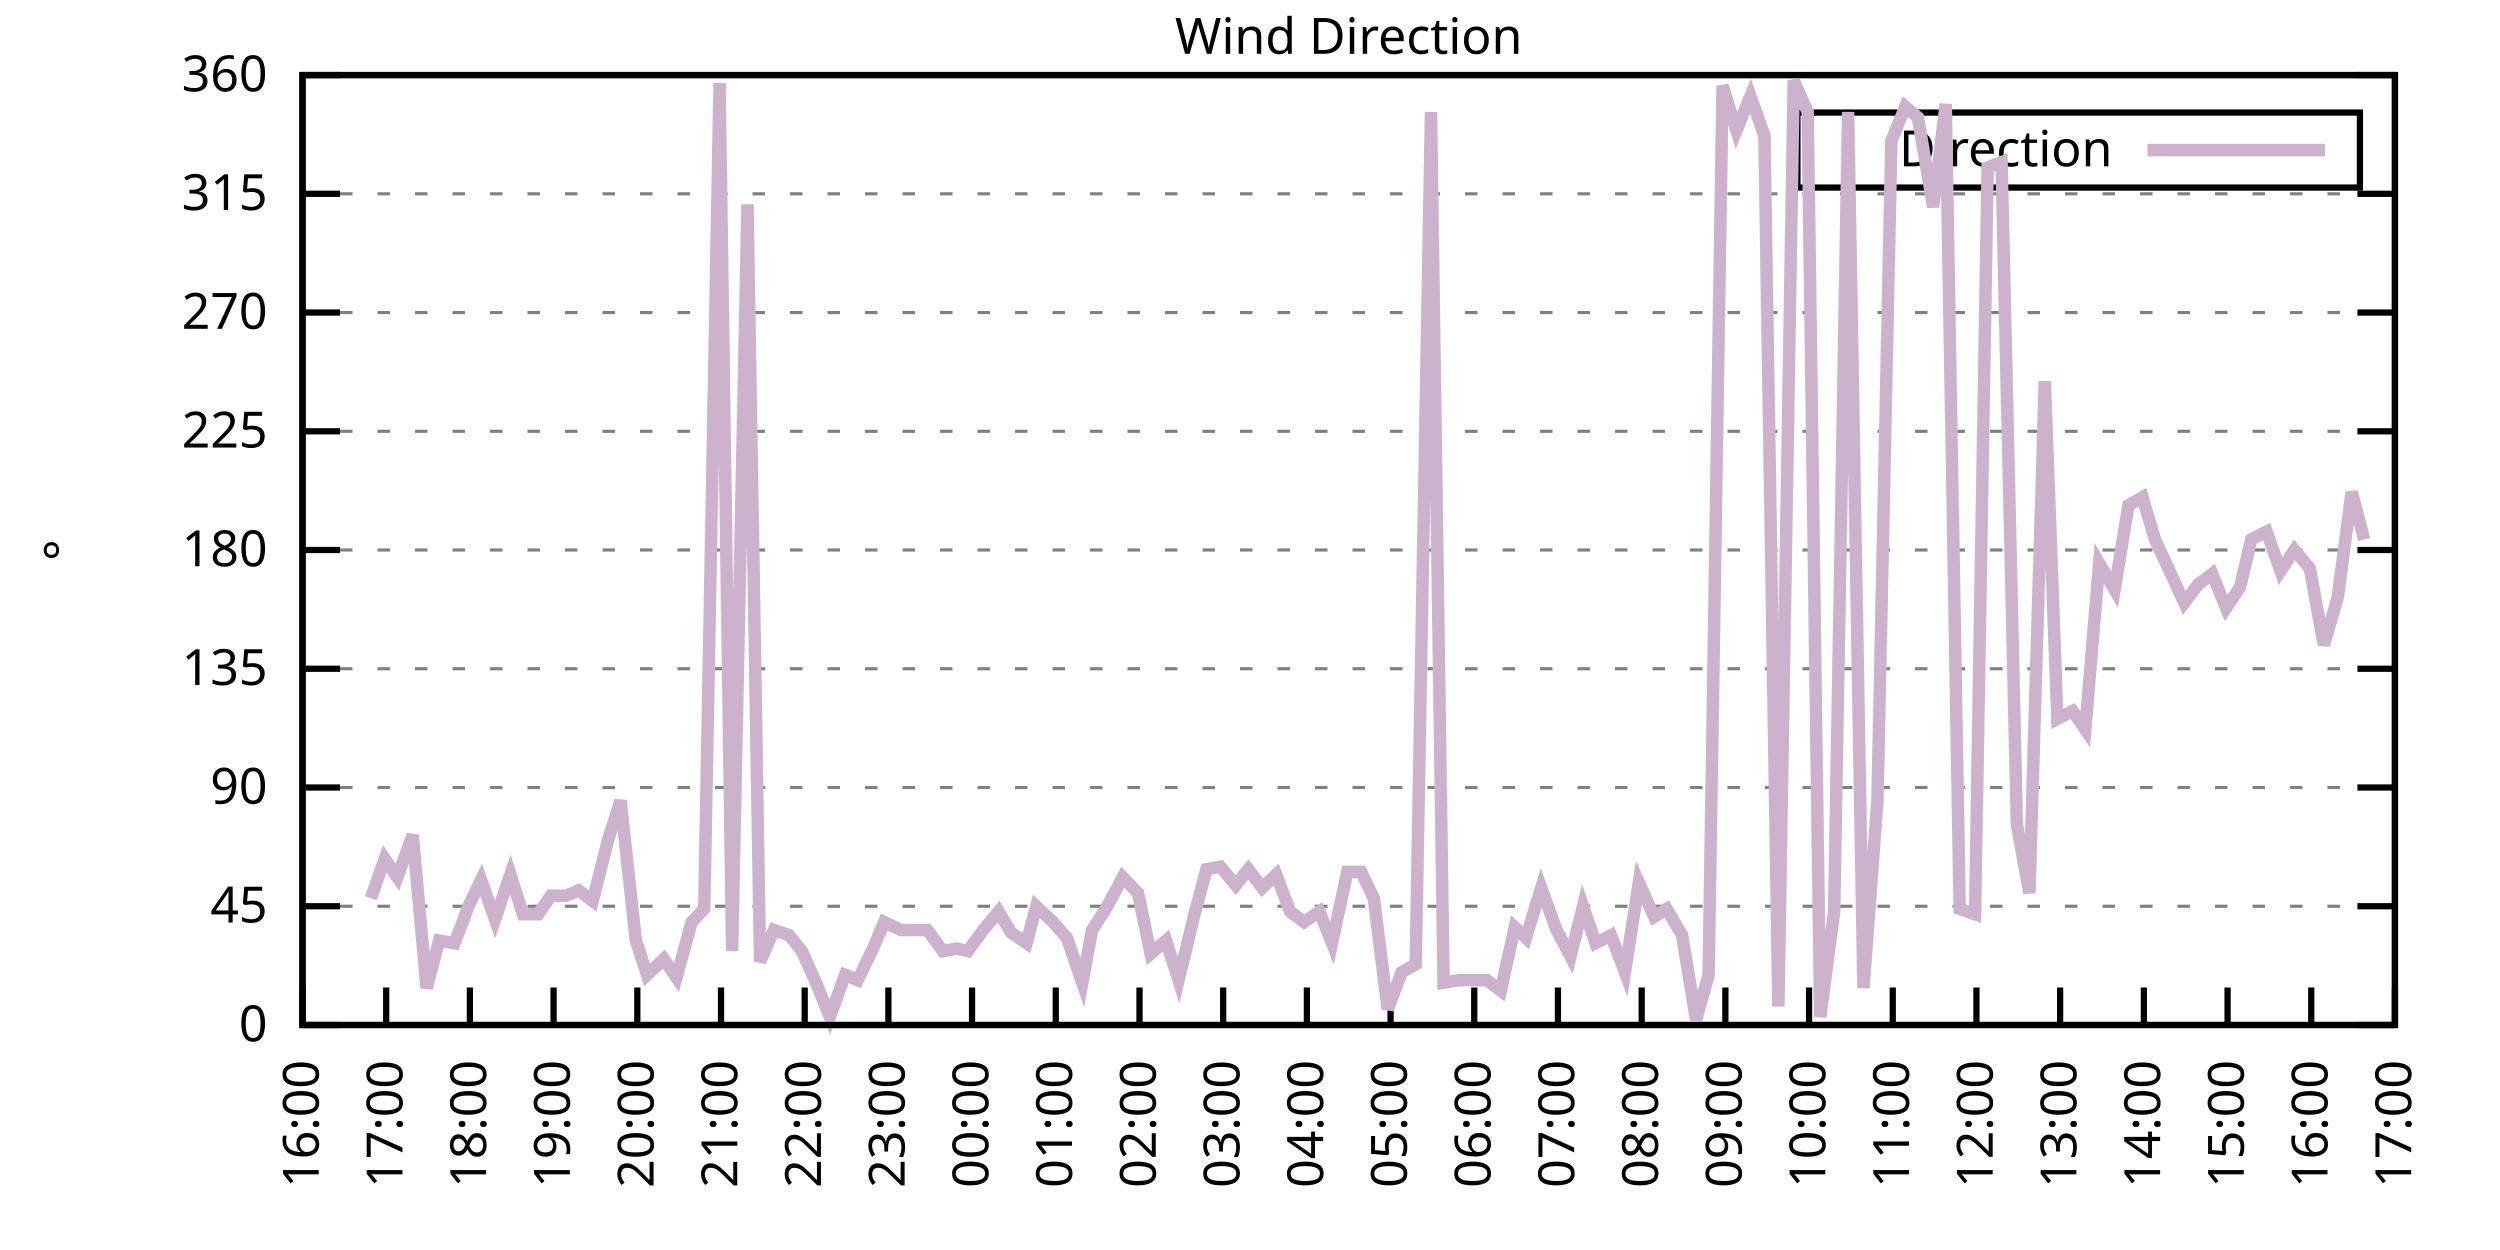
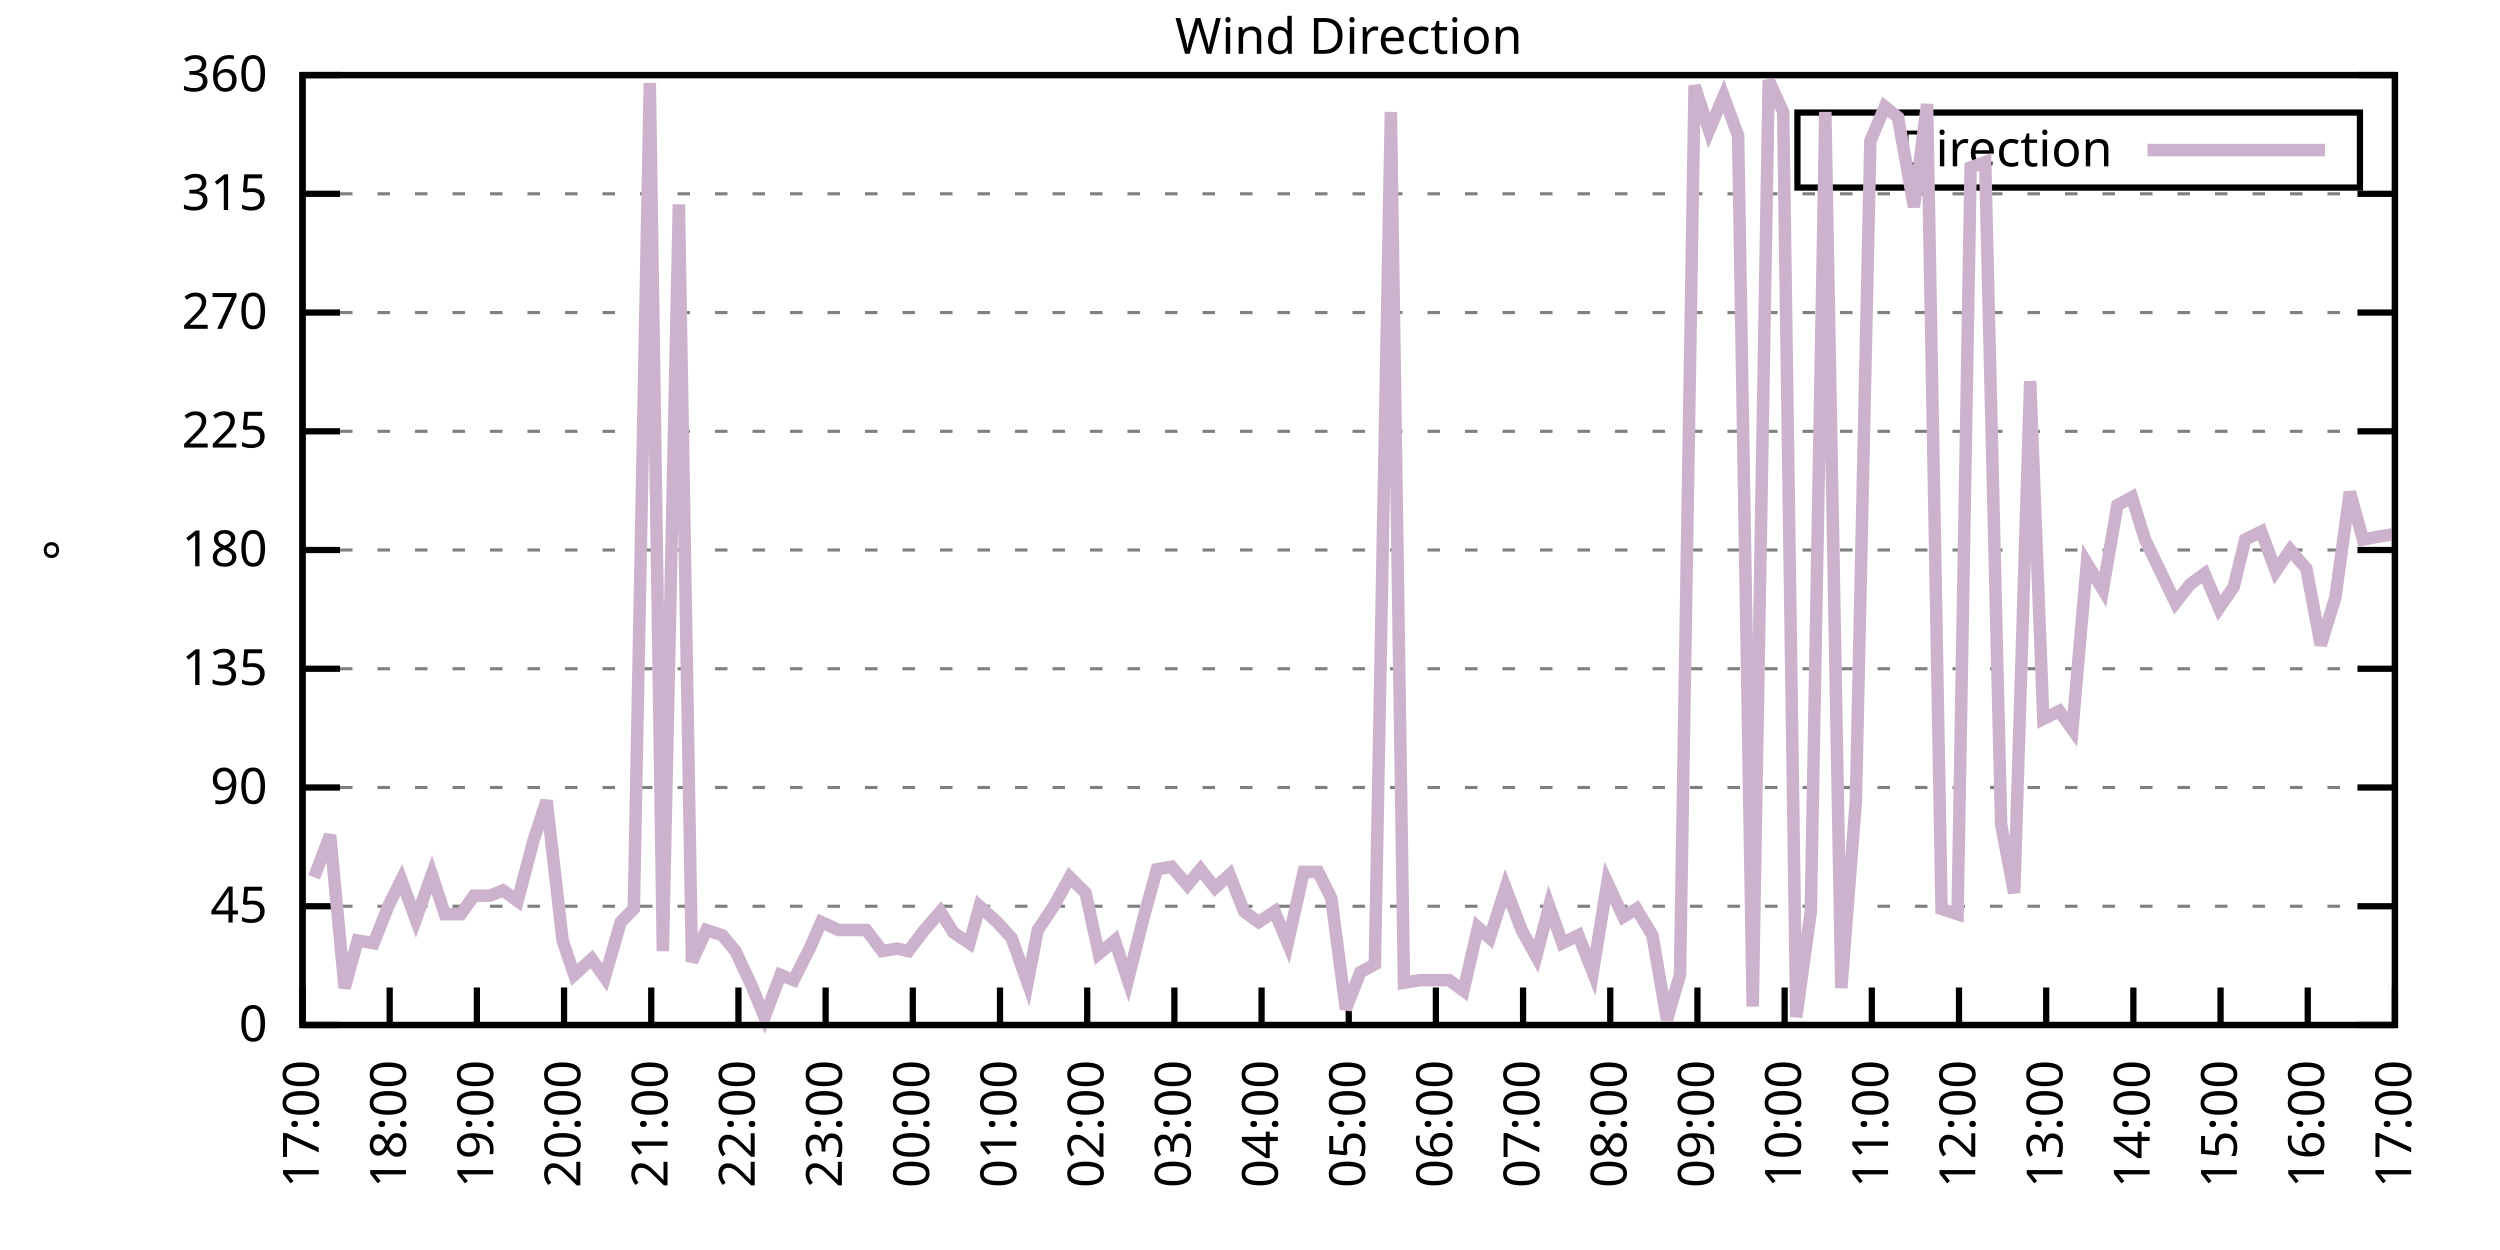
<svg xmlns="http://www.w3.org/2000/svg" xmlns:xlink="http://www.w3.org/1999/xlink" width="400" height="200" viewBox="0 0 400 200">
  <g id="gnuplot_canvas">
    <rect x="0" y="0" width="400" height="200" fill="none" />
    <defs>
      <circle id="gpDot" r="0.5" stroke-width="0.5" stroke="currentColor" />
      <path id="gpPt0" stroke-width="0.333" stroke="currentColor" d="M-1,0 h2 M0,-1 v2" />
      <path id="gpPt1" stroke-width="0.333" stroke="currentColor" d="M-1,-1 L1,1 M1,-1 L-1,1" />
      <path id="gpPt2" stroke-width="0.333" stroke="currentColor" d="M-1,0 L1,0 M0,-1 L0,1 M-1,-1 L1,1 M-1,1 L1,-1" />
      <rect id="gpPt3" stroke-width="0.333" stroke="currentColor" x="-1" y="-1" width="2" height="2" />
      <rect id="gpPt4" stroke-width="0.333" stroke="currentColor" fill="currentColor" x="-1" y="-1" width="2" height="2" />
      <circle id="gpPt5" stroke-width="0.333" stroke="currentColor" cx="0" cy="0" r="1" />
      <use xlink:href="#gpPt5" id="gpPt6" fill="currentColor" stroke="none" />
      <path id="gpPt7" stroke-width="0.333" stroke="currentColor" d="M0,-1.33 L-1.33,0.67 L1.33,0.67 z" />
      <use xlink:href="#gpPt7" id="gpPt8" fill="currentColor" stroke="none" />
      <use xlink:href="#gpPt7" id="gpPt9" stroke="currentColor" transform="rotate(180)" />
      <use xlink:href="#gpPt9" id="gpPt10" fill="currentColor" stroke="none" />
      <use xlink:href="#gpPt3" id="gpPt11" stroke="currentColor" transform="rotate(45)" />
      <use xlink:href="#gpPt11" id="gpPt12" fill="currentColor" stroke="none" />
      <path id="gpPt13" stroke-width="0.333" stroke="currentColor" d="M0,1.330 L1.265,0.411 L0.782,-1.067 L-0.782,-1.076 L-1.265,0.411 z" />
      <use xlink:href="#gpPt13" id="gpPt14" fill="currentColor" stroke="none" />
      <filter id="textbox" filterUnits="objectBoundingBox" x="0" y="0" height="1" width="1">
        <feFlood flood-color="white" flood-opacity="1" result="bgnd" />
        <feComposite in="SourceGraphic" in2="bgnd" operator="atop" />
      </filter>
      <filter id="greybox" filterUnits="objectBoundingBox" x="0" y="0" height="1" width="1">
        <feFlood flood-color="lightgrey" flood-opacity="1" result="grey" />
        <feComposite in="SourceGraphic" in2="grey" operator="atop" />
      </filter>
    </defs>
    <g fill="none" color="white" stroke="currentColor" stroke-width="1.00" stroke-linecap="butt" stroke-linejoin="miter">
</g>
    <g fill="none" color="black" stroke="currentColor" stroke-width="1.00" stroke-linecap="butt" stroke-linejoin="miter">
      <g stroke="none" shape-rendering="crispEdges">
        <polygon fill="rgb(255, 255, 255)" points="48.40,164.00 383.18,164.00 383.18,12.02 48.40,12.02 " />
      </g>
    </g>
    <g fill="none" color="black" stroke="currentColor" stroke-width="1.00" stroke-linecap="butt" stroke-linejoin="miter">
</g>
    <g fill="none" color="black" stroke="black" stroke-width="0.50" stroke-linecap="butt" stroke-linejoin="miter">
</g>
    <g fill="none" color="gray" stroke="currentColor" stroke-width="0.50" stroke-linecap="butt" stroke-linejoin="miter">
      <path stroke="gray" stroke-dasharray="2,4" class="gridline" d="M48.40,164.00 L383.19,164.00  " />
    </g>
    <g fill="none" color="gray" stroke="gray" stroke-width="1.00" stroke-linecap="butt" stroke-linejoin="miter">
</g>
    <g fill="none" color="black" stroke="currentColor" stroke-width="1.00" stroke-linecap="butt" stroke-linejoin="miter">
      <path stroke="black" d="M48.40,164.00 L54.40,164.00 M383.19,164.00 L377.19,164.00  " />
      <g transform="translate(42.80,166.60)" stroke="none" fill="black" font-family="Sans" font-size="8.00" text-anchor="end">
        <text>
          <tspan font-family="Sans"> 0</tspan>
        </text>
      </g>
    </g>
    <g fill="none" color="black" stroke="currentColor" stroke-width="1.00" stroke-linecap="butt" stroke-linejoin="miter">
</g>
    <g fill="none" color="black" stroke="black" stroke-width="0.50" stroke-linecap="butt" stroke-linejoin="miter">
</g>
    <g fill="none" color="gray" stroke="currentColor" stroke-width="0.50" stroke-linecap="butt" stroke-linejoin="miter">
      <path stroke="gray" stroke-dasharray="2,4" class="gridline" d="M48.40,145.00 L383.19,145.00  " />
    </g>
    <g fill="none" color="gray" stroke="gray" stroke-width="1.00" stroke-linecap="butt" stroke-linejoin="miter">
</g>
    <g fill="none" color="black" stroke="currentColor" stroke-width="1.00" stroke-linecap="butt" stroke-linejoin="miter">
      <path stroke="black" d="M48.40,145.00 L54.40,145.00 M383.19,145.00 L377.19,145.00  " />
      <g transform="translate(42.80,147.60)" stroke="none" fill="black" font-family="Sans" font-size="8.00" text-anchor="end">
        <text>
          <tspan font-family="Sans"> 45</tspan>
        </text>
      </g>
    </g>
    <g fill="none" color="black" stroke="currentColor" stroke-width="1.00" stroke-linecap="butt" stroke-linejoin="miter">
</g>
    <g fill="none" color="black" stroke="black" stroke-width="0.50" stroke-linecap="butt" stroke-linejoin="miter">
</g>
    <g fill="none" color="gray" stroke="currentColor" stroke-width="0.50" stroke-linecap="butt" stroke-linejoin="miter">
      <path stroke="gray" stroke-dasharray="2,4" class="gridline" d="M48.40,126.00 L383.19,126.00  " />
    </g>
    <g fill="none" color="gray" stroke="gray" stroke-width="1.00" stroke-linecap="butt" stroke-linejoin="miter">
</g>
    <g fill="none" color="black" stroke="currentColor" stroke-width="1.00" stroke-linecap="butt" stroke-linejoin="miter">
      <path stroke="black" d="M48.40,126.00 L54.40,126.00 M383.19,126.00 L377.19,126.00  " />
      <g transform="translate(42.80,128.60)" stroke="none" fill="black" font-family="Sans" font-size="8.00" text-anchor="end">
        <text>
          <tspan font-family="Sans"> 90</tspan>
        </text>
      </g>
    </g>
    <g fill="none" color="black" stroke="currentColor" stroke-width="1.00" stroke-linecap="butt" stroke-linejoin="miter">
</g>
    <g fill="none" color="black" stroke="black" stroke-width="0.50" stroke-linecap="butt" stroke-linejoin="miter">
</g>
    <g fill="none" color="gray" stroke="currentColor" stroke-width="0.50" stroke-linecap="butt" stroke-linejoin="miter">
      <path stroke="gray" stroke-dasharray="2,4" class="gridline" d="M48.40,107.00 L383.19,107.00  " />
    </g>
    <g fill="none" color="gray" stroke="gray" stroke-width="1.00" stroke-linecap="butt" stroke-linejoin="miter">
</g>
    <g fill="none" color="black" stroke="currentColor" stroke-width="1.00" stroke-linecap="butt" stroke-linejoin="miter">
      <path stroke="black" d="M48.40,107.00 L54.40,107.00 M383.19,107.00 L377.19,107.00  " />
      <g transform="translate(42.80,109.60)" stroke="none" fill="black" font-family="Sans" font-size="8.00" text-anchor="end">
        <text>
          <tspan font-family="Sans"> 135</tspan>
        </text>
      </g>
    </g>
    <g fill="none" color="black" stroke="currentColor" stroke-width="1.00" stroke-linecap="butt" stroke-linejoin="miter">
</g>
    <g fill="none" color="black" stroke="black" stroke-width="0.50" stroke-linecap="butt" stroke-linejoin="miter">
</g>
    <g fill="none" color="gray" stroke="currentColor" stroke-width="0.50" stroke-linecap="butt" stroke-linejoin="miter">
      <path stroke="gray" stroke-dasharray="2,4" class="gridline" d="M48.40,88.00 L383.19,88.00  " />
    </g>
    <g fill="none" color="gray" stroke="gray" stroke-width="1.00" stroke-linecap="butt" stroke-linejoin="miter">
</g>
    <g fill="none" color="black" stroke="currentColor" stroke-width="1.00" stroke-linecap="butt" stroke-linejoin="miter">
      <path stroke="black" d="M48.40,88.00 L54.40,88.00 M383.19,88.00 L377.19,88.00  " />
      <g transform="translate(42.80,90.60)" stroke="none" fill="black" font-family="Sans" font-size="8.00" text-anchor="end">
        <text>
          <tspan font-family="Sans"> 180</tspan>
        </text>
      </g>
    </g>
    <g fill="none" color="black" stroke="currentColor" stroke-width="1.00" stroke-linecap="butt" stroke-linejoin="miter">
</g>
    <g fill="none" color="black" stroke="black" stroke-width="0.50" stroke-linecap="butt" stroke-linejoin="miter">
</g>
    <g fill="none" color="gray" stroke="currentColor" stroke-width="0.50" stroke-linecap="butt" stroke-linejoin="miter">
      <path stroke="gray" stroke-dasharray="2,4" class="gridline" d="M48.40,69.01 L383.19,69.01  " />
    </g>
    <g fill="none" color="gray" stroke="gray" stroke-width="1.00" stroke-linecap="butt" stroke-linejoin="miter">
</g>
    <g fill="none" color="black" stroke="currentColor" stroke-width="1.00" stroke-linecap="butt" stroke-linejoin="miter">
      <path stroke="black" d="M48.40,69.01 L54.40,69.01 M383.19,69.01 L377.19,69.01  " />
      <g transform="translate(42.80,71.61)" stroke="none" fill="black" font-family="Sans" font-size="8.00" text-anchor="end">
        <text>
          <tspan font-family="Sans"> 225</tspan>
        </text>
      </g>
    </g>
    <g fill="none" color="black" stroke="currentColor" stroke-width="1.00" stroke-linecap="butt" stroke-linejoin="miter">
</g>
    <g fill="none" color="black" stroke="black" stroke-width="0.50" stroke-linecap="butt" stroke-linejoin="miter">
</g>
    <g fill="none" color="gray" stroke="currentColor" stroke-width="0.50" stroke-linecap="butt" stroke-linejoin="miter">
      <path stroke="gray" stroke-dasharray="2,4" class="gridline" d="M48.40,50.01 L383.19,50.01  " />
    </g>
    <g fill="none" color="gray" stroke="gray" stroke-width="1.00" stroke-linecap="butt" stroke-linejoin="miter">
</g>
    <g fill="none" color="black" stroke="currentColor" stroke-width="1.00" stroke-linecap="butt" stroke-linejoin="miter">
      <path stroke="black" d="M48.40,50.01 L54.40,50.01 M383.19,50.01 L377.19,50.01  " />
      <g transform="translate(42.80,52.61)" stroke="none" fill="black" font-family="Sans" font-size="8.00" text-anchor="end">
        <text>
          <tspan font-family="Sans"> 270</tspan>
        </text>
      </g>
    </g>
    <g fill="none" color="black" stroke="currentColor" stroke-width="1.00" stroke-linecap="butt" stroke-linejoin="miter">
</g>
    <g fill="none" color="black" stroke="black" stroke-width="0.50" stroke-linecap="butt" stroke-linejoin="miter">
</g>
    <g fill="none" color="gray" stroke="currentColor" stroke-width="0.50" stroke-linecap="butt" stroke-linejoin="miter">
      <path stroke="gray" stroke-dasharray="2,4" class="gridline" d="M48.40,31.01 L383.19,31.01  " />
    </g>
    <g fill="none" color="gray" stroke="gray" stroke-width="1.00" stroke-linecap="butt" stroke-linejoin="miter">
</g>
    <g fill="none" color="black" stroke="currentColor" stroke-width="1.00" stroke-linecap="butt" stroke-linejoin="miter">
      <path stroke="black" d="M48.40,31.01 L54.40,31.01 M383.19,31.01 L377.19,31.01  " />
      <g transform="translate(42.80,33.61)" stroke="none" fill="black" font-family="Sans" font-size="8.00" text-anchor="end">
        <text>
          <tspan font-family="Sans"> 315</tspan>
        </text>
      </g>
    </g>
    <g fill="none" color="black" stroke="currentColor" stroke-width="1.00" stroke-linecap="butt" stroke-linejoin="miter">
</g>
    <g fill="none" color="black" stroke="black" stroke-width="0.50" stroke-linecap="butt" stroke-linejoin="miter">
</g>
    <g fill="none" color="gray" stroke="currentColor" stroke-width="0.50" stroke-linecap="butt" stroke-linejoin="miter">
      <path stroke="gray" stroke-dasharray="2,4" class="gridline" d="M48.40,12.01 L383.19,12.01  " />
    </g>
    <g fill="none" color="gray" stroke="gray" stroke-width="1.00" stroke-linecap="butt" stroke-linejoin="miter">
</g>
    <g fill="none" color="black" stroke="currentColor" stroke-width="1.00" stroke-linecap="butt" stroke-linejoin="miter">
      <path stroke="black" d="M48.40,12.01 L54.40,12.01 M383.19,12.01 L377.19,12.01  " />
      <g transform="translate(42.80,14.61)" stroke="none" fill="black" font-family="Sans" font-size="8.00" text-anchor="end">
        <text>
          <tspan font-family="Sans"> 360</tspan>
        </text>
      </g>
    </g>
    <g fill="none" color="black" stroke="currentColor" stroke-width="1.00" stroke-linecap="butt" stroke-linejoin="miter">
      <path stroke="black" d="M48.40,164.00 L48.40,158.00  " />
      <g transform="translate(51.00,169.60) rotate(270.00)" stroke="none" fill="black" font-family="Sans" font-size="8.00" text-anchor="end">
        <text>
-           <tspan font-family="Sans">16:00</tspan>
-         </text>
-       </g>
-     </g>
-     <g fill="none" color="black" stroke="currentColor" stroke-width="1.00" stroke-linecap="butt" stroke-linejoin="miter">
-       <path stroke="black" d="M61.79,164.00 L61.79,158.00  " />
-       <g transform="translate(64.39,169.60) rotate(270.00)" stroke="none" fill="black" font-family="Sans" font-size="8.00" text-anchor="end">
-         <text>
          <tspan font-family="Sans">17:00</tspan>
        </text>
      </g>
    </g>
    <g fill="none" color="black" stroke="currentColor" stroke-width="1.00" stroke-linecap="butt" stroke-linejoin="miter">
-       <path stroke="black" d="M75.18,164.00 L75.18,158.00  " />
-       <g transform="translate(77.78,169.60) rotate(270.00)" stroke="none" fill="black" font-family="Sans" font-size="8.00" text-anchor="end">
+       <path stroke="black" d="M62.35,164.00 L62.35,158.00  " />
+       <g transform="translate(64.95,169.60) rotate(270.00)" stroke="none" fill="black" font-family="Sans" font-size="8.00" text-anchor="end">
        <text>
          <tspan font-family="Sans">18:00</tspan>
        </text>
      </g>
    </g>
    <g fill="none" color="black" stroke="currentColor" stroke-width="1.00" stroke-linecap="butt" stroke-linejoin="miter">
-       <path stroke="black" d="M88.57,164.00 L88.57,158.00  " />
-       <g transform="translate(91.17,169.60) rotate(270.00)" stroke="none" fill="black" font-family="Sans" font-size="8.00" text-anchor="end">
+       <path stroke="black" d="M76.30,164.00 L76.30,158.00  " />
+       <g transform="translate(78.90,169.60) rotate(270.00)" stroke="none" fill="black" font-family="Sans" font-size="8.00" text-anchor="end">
        <text>
          <tspan font-family="Sans">19:00</tspan>
        </text>
      </g>
    </g>
    <g fill="none" color="black" stroke="currentColor" stroke-width="1.00" stroke-linecap="butt" stroke-linejoin="miter">
-       <path stroke="black" d="M101.97,164.00 L101.97,158.00  " />
-       <g transform="translate(104.57,169.60) rotate(270.00)" stroke="none" fill="black" font-family="Sans" font-size="8.00" text-anchor="end">
+       <path stroke="black" d="M90.25,164.00 L90.25,158.00  " />
+       <g transform="translate(92.85,169.60) rotate(270.00)" stroke="none" fill="black" font-family="Sans" font-size="8.00" text-anchor="end">
        <text>
          <tspan font-family="Sans">20:00</tspan>
        </text>
      </g>
    </g>
    <g fill="none" color="black" stroke="currentColor" stroke-width="1.00" stroke-linecap="butt" stroke-linejoin="miter">
-       <path stroke="black" d="M115.36,164.00 L115.36,158.00  " />
-       <g transform="translate(117.96,169.60) rotate(270.00)" stroke="none" fill="black" font-family="Sans" font-size="8.00" text-anchor="end">
+       <path stroke="black" d="M104.20,164.00 L104.20,158.00  " />
+       <g transform="translate(106.80,169.60) rotate(270.00)" stroke="none" fill="black" font-family="Sans" font-size="8.00" text-anchor="end">
        <text>
          <tspan font-family="Sans">21:00</tspan>
        </text>
      </g>
    </g>
    <g fill="none" color="black" stroke="currentColor" stroke-width="1.00" stroke-linecap="butt" stroke-linejoin="miter">
-       <path stroke="black" d="M128.75,164.00 L128.75,158.00  " />
-       <g transform="translate(131.35,169.60) rotate(270.00)" stroke="none" fill="black" font-family="Sans" font-size="8.00" text-anchor="end">
+       <path stroke="black" d="M118.15,164.00 L118.15,158.00  " />
+       <g transform="translate(120.75,169.60) rotate(270.00)" stroke="none" fill="black" font-family="Sans" font-size="8.00" text-anchor="end">
        <text>
          <tspan font-family="Sans">22:00</tspan>
        </text>
      </g>
    </g>
    <g fill="none" color="black" stroke="currentColor" stroke-width="1.00" stroke-linecap="butt" stroke-linejoin="miter">
-       <path stroke="black" d="M142.14,164.00 L142.14,158.00  " />
-       <g transform="translate(144.74,169.60) rotate(270.00)" stroke="none" fill="black" font-family="Sans" font-size="8.00" text-anchor="end">
+       <path stroke="black" d="M132.10,164.00 L132.10,158.00  " />
+       <g transform="translate(134.70,169.60) rotate(270.00)" stroke="none" fill="black" font-family="Sans" font-size="8.00" text-anchor="end">
        <text>
          <tspan font-family="Sans">23:00</tspan>
        </text>
      </g>
    </g>
    <g fill="none" color="black" stroke="currentColor" stroke-width="1.00" stroke-linecap="butt" stroke-linejoin="miter">
-       <path stroke="black" d="M155.53,164.00 L155.53,158.00  " />
-       <g transform="translate(158.13,169.60) rotate(270.00)" stroke="none" fill="black" font-family="Sans" font-size="8.00" text-anchor="end">
+       <path stroke="black" d="M146.05,164.00 L146.05,158.00  " />
+       <g transform="translate(148.65,169.60) rotate(270.00)" stroke="none" fill="black" font-family="Sans" font-size="8.00" text-anchor="end">
        <text>
          <tspan font-family="Sans">00:00</tspan>
        </text>
      </g>
    </g>
    <g fill="none" color="black" stroke="currentColor" stroke-width="1.00" stroke-linecap="butt" stroke-linejoin="miter">
-       <path stroke="black" d="M168.92,164.00 L168.92,158.00  " />
-       <g transform="translate(171.52,169.60) rotate(270.00)" stroke="none" fill="black" font-family="Sans" font-size="8.00" text-anchor="end">
+       <path stroke="black" d="M160.00,164.00 L160.00,158.00  " />
+       <g transform="translate(162.60,169.60) rotate(270.00)" stroke="none" fill="black" font-family="Sans" font-size="8.00" text-anchor="end">
        <text>
          <tspan font-family="Sans">01:00</tspan>
        </text>
      </g>
    </g>
    <g fill="none" color="black" stroke="currentColor" stroke-width="1.00" stroke-linecap="butt" stroke-linejoin="miter">
-       <path stroke="black" d="M182.32,164.00 L182.32,158.00  " />
-       <g transform="translate(184.92,169.60) rotate(270.00)" stroke="none" fill="black" font-family="Sans" font-size="8.00" text-anchor="end">
+       <path stroke="black" d="M173.95,164.00 L173.95,158.00  " />
+       <g transform="translate(176.55,169.60) rotate(270.00)" stroke="none" fill="black" font-family="Sans" font-size="8.00" text-anchor="end">
        <text>
          <tspan font-family="Sans">02:00</tspan>
        </text>
      </g>
    </g>
    <g fill="none" color="black" stroke="currentColor" stroke-width="1.00" stroke-linecap="butt" stroke-linejoin="miter">
-       <path stroke="black" d="M195.71,164.00 L195.71,158.00  " />
-       <g transform="translate(198.31,169.60) rotate(270.00)" stroke="none" fill="black" font-family="Sans" font-size="8.00" text-anchor="end">
+       <path stroke="black" d="M187.90,164.00 L187.90,158.00  " />
+       <g transform="translate(190.50,169.60) rotate(270.00)" stroke="none" fill="black" font-family="Sans" font-size="8.00" text-anchor="end">
        <text>
          <tspan font-family="Sans">03:00</tspan>
        </text>
      </g>
    </g>
    <g fill="none" color="black" stroke="currentColor" stroke-width="1.00" stroke-linecap="butt" stroke-linejoin="miter">
-       <path stroke="black" d="M209.10,164.00 L209.10,158.00  " />
-       <g transform="translate(211.70,169.60) rotate(270.00)" stroke="none" fill="black" font-family="Sans" font-size="8.00" text-anchor="end">
+       <path stroke="black" d="M201.85,164.00 L201.85,158.00  " />
+       <g transform="translate(204.45,169.60) rotate(270.00)" stroke="none" fill="black" font-family="Sans" font-size="8.00" text-anchor="end">
        <text>
          <tspan font-family="Sans">04:00</tspan>
        </text>
      </g>
    </g>
    <g fill="none" color="black" stroke="currentColor" stroke-width="1.00" stroke-linecap="butt" stroke-linejoin="miter">
-       <path stroke="black" d="M222.49,164.00 L222.49,158.00  " />
-       <g transform="translate(225.09,169.60) rotate(270.00)" stroke="none" fill="black" font-family="Sans" font-size="8.00" text-anchor="end">
+       <path stroke="black" d="M215.80,164.00 L215.80,158.00  " />
+       <g transform="translate(218.40,169.60) rotate(270.00)" stroke="none" fill="black" font-family="Sans" font-size="8.00" text-anchor="end">
        <text>
          <tspan font-family="Sans">05:00</tspan>
        </text>
      </g>
    </g>
    <g fill="none" color="black" stroke="currentColor" stroke-width="1.00" stroke-linecap="butt" stroke-linejoin="miter">
-       <path stroke="black" d="M235.88,164.00 L235.88,158.00  " />
-       <g transform="translate(238.48,169.60) rotate(270.00)" stroke="none" fill="black" font-family="Sans" font-size="8.00" text-anchor="end">
+       <path stroke="black" d="M229.74,164.00 L229.74,158.00  " />
+       <g transform="translate(232.34,169.60) rotate(270.00)" stroke="none" fill="black" font-family="Sans" font-size="8.00" text-anchor="end">
        <text>
          <tspan font-family="Sans">06:00</tspan>
        </text>
      </g>
    </g>
    <g fill="none" color="black" stroke="currentColor" stroke-width="1.00" stroke-linecap="butt" stroke-linejoin="miter">
-       <path stroke="black" d="M249.27,164.00 L249.27,158.00  " />
-       <g transform="translate(251.87,169.60) rotate(270.00)" stroke="none" fill="black" font-family="Sans" font-size="8.00" text-anchor="end">
+       <path stroke="black" d="M243.69,164.00 L243.69,158.00  " />
+       <g transform="translate(246.29,169.60) rotate(270.00)" stroke="none" fill="black" font-family="Sans" font-size="8.00" text-anchor="end">
        <text>
          <tspan font-family="Sans">07:00</tspan>
        </text>
      </g>
    </g>
    <g fill="none" color="black" stroke="currentColor" stroke-width="1.00" stroke-linecap="butt" stroke-linejoin="miter">
-       <path stroke="black" d="M262.67,164.00 L262.67,158.00  " />
-       <g transform="translate(265.27,169.60) rotate(270.00)" stroke="none" fill="black" font-family="Sans" font-size="8.00" text-anchor="end">
+       <path stroke="black" d="M257.64,164.00 L257.64,158.00  " />
+       <g transform="translate(260.24,169.60) rotate(270.00)" stroke="none" fill="black" font-family="Sans" font-size="8.00" text-anchor="end">
        <text>
          <tspan font-family="Sans">08:00</tspan>
        </text>
      </g>
    </g>
    <g fill="none" color="black" stroke="currentColor" stroke-width="1.00" stroke-linecap="butt" stroke-linejoin="miter">
-       <path stroke="black" d="M276.06,164.00 L276.06,158.00  " />
-       <g transform="translate(278.66,169.60) rotate(270.00)" stroke="none" fill="black" font-family="Sans" font-size="8.00" text-anchor="end">
+       <path stroke="black" d="M271.59,164.00 L271.59,158.00  " />
+       <g transform="translate(274.19,169.60) rotate(270.00)" stroke="none" fill="black" font-family="Sans" font-size="8.00" text-anchor="end">
        <text>
          <tspan font-family="Sans">09:00</tspan>
        </text>
      </g>
    </g>
    <g fill="none" color="black" stroke="currentColor" stroke-width="1.00" stroke-linecap="butt" stroke-linejoin="miter">
-       <path stroke="black" d="M289.45,164.00 L289.45,158.00  " />
-       <g transform="translate(292.05,169.60) rotate(270.00)" stroke="none" fill="black" font-family="Sans" font-size="8.00" text-anchor="end">
+       <path stroke="black" d="M285.54,164.00 L285.54,158.00  " />
+       <g transform="translate(288.14,169.60) rotate(270.00)" stroke="none" fill="black" font-family="Sans" font-size="8.00" text-anchor="end">
        <text>
          <tspan font-family="Sans">10:00</tspan>
        </text>
      </g>
    </g>
    <g fill="none" color="black" stroke="currentColor" stroke-width="1.00" stroke-linecap="butt" stroke-linejoin="miter">
-       <path stroke="black" d="M302.84,164.00 L302.84,158.00  " />
-       <g transform="translate(305.44,169.60) rotate(270.00)" stroke="none" fill="black" font-family="Sans" font-size="8.00" text-anchor="end">
+       <path stroke="black" d="M299.49,164.00 L299.49,158.00  " />
+       <g transform="translate(302.09,169.60) rotate(270.00)" stroke="none" fill="black" font-family="Sans" font-size="8.00" text-anchor="end">
        <text>
          <tspan font-family="Sans">11:00</tspan>
        </text>
      </g>
    </g>
    <g fill="none" color="black" stroke="currentColor" stroke-width="1.00" stroke-linecap="butt" stroke-linejoin="miter">
-       <path stroke="black" d="M316.23,164.00 L316.23,158.00  " />
-       <g transform="translate(318.83,169.60) rotate(270.00)" stroke="none" fill="black" font-family="Sans" font-size="8.00" text-anchor="end">
+       <path stroke="black" d="M313.44,164.00 L313.44,158.00  " />
+       <g transform="translate(316.04,169.60) rotate(270.00)" stroke="none" fill="black" font-family="Sans" font-size="8.00" text-anchor="end">
        <text>
          <tspan font-family="Sans">12:00</tspan>
        </text>
      </g>
    </g>
    <g fill="none" color="black" stroke="currentColor" stroke-width="1.00" stroke-linecap="butt" stroke-linejoin="miter">
-       <path stroke="black" d="M329.62,164.00 L329.62,158.00  " />
-       <g transform="translate(332.22,169.60) rotate(270.00)" stroke="none" fill="black" font-family="Sans" font-size="8.00" text-anchor="end">
+       <path stroke="black" d="M327.39,164.00 L327.39,158.00  " />
+       <g transform="translate(329.99,169.60) rotate(270.00)" stroke="none" fill="black" font-family="Sans" font-size="8.00" text-anchor="end">
        <text>
          <tspan font-family="Sans">13:00</tspan>
        </text>
      </g>
    </g>
    <g fill="none" color="black" stroke="currentColor" stroke-width="1.00" stroke-linecap="butt" stroke-linejoin="miter">
-       <path stroke="black" d="M343.02,164.00 L343.02,158.00  " />
-       <g transform="translate(345.62,169.60) rotate(270.00)" stroke="none" fill="black" font-family="Sans" font-size="8.00" text-anchor="end">
+       <path stroke="black" d="M341.34,164.00 L341.34,158.00  " />
+       <g transform="translate(343.94,169.60) rotate(270.00)" stroke="none" fill="black" font-family="Sans" font-size="8.00" text-anchor="end">
        <text>
          <tspan font-family="Sans">14:00</tspan>
        </text>
      </g>
    </g>
    <g fill="none" color="black" stroke="currentColor" stroke-width="1.00" stroke-linecap="butt" stroke-linejoin="miter">
-       <path stroke="black" d="M356.41,164.00 L356.41,158.00  " />
-       <g transform="translate(359.01,169.60) rotate(270.00)" stroke="none" fill="black" font-family="Sans" font-size="8.00" text-anchor="end">
+       <path stroke="black" d="M355.29,164.00 L355.29,158.00  " />
+       <g transform="translate(357.89,169.60) rotate(270.00)" stroke="none" fill="black" font-family="Sans" font-size="8.00" text-anchor="end">
        <text>
          <tspan font-family="Sans">15:00</tspan>
        </text>
      </g>
    </g>
    <g fill="none" color="black" stroke="currentColor" stroke-width="1.00" stroke-linecap="butt" stroke-linejoin="miter">
-       <path stroke="black" d="M369.80,164.00 L369.80,158.00  " />
-       <g transform="translate(372.40,169.60) rotate(270.00)" stroke="none" fill="black" font-family="Sans" font-size="8.00" text-anchor="end">
+       <path stroke="black" d="M369.24,164.00 L369.24,158.00  " />
+       <g transform="translate(371.84,169.60) rotate(270.00)" stroke="none" fill="black" font-family="Sans" font-size="8.00" text-anchor="end">
        <text>
          <tspan font-family="Sans">16:00</tspan>
        </text>
      </g>
    </g>
    <g fill="none" color="black" stroke="currentColor" stroke-width="1.00" stroke-linecap="butt" stroke-linejoin="miter">
      <path stroke="black" d="M383.19,164.00 L383.19,158.00  " />
      <g transform="translate(385.79,169.60) rotate(270.00)" stroke="none" fill="black" font-family="Sans" font-size="8.00" text-anchor="end">
        <text>
          <tspan font-family="Sans">17:00</tspan>
        </text>
      </g>
    </g>
    <g fill="none" color="black" stroke="currentColor" stroke-width="1.00" stroke-linecap="butt" stroke-linejoin="miter">
</g>
    <g fill="none" color="black" stroke="currentColor" stroke-width="1.00" stroke-linecap="butt" stroke-linejoin="miter">
      <path stroke="black" d="M48.40,12.01 L48.40,164.00 L383.19,164.00 L383.19,12.01 L48.40,12.01 Z  " />
    </g>
    <g fill="none" color="black" stroke="currentColor" stroke-width="1.00" stroke-linecap="butt" stroke-linejoin="miter">
</g>
    <g fill="none" color="black" stroke="currentColor" stroke-width="1.00" stroke-linecap="butt" stroke-linejoin="miter">
      <path stroke="black" d="M287.59,30.01 L287.59,18.01 L377.59,18.01 L377.59,30.01 L287.59,30.01 Z  " />
    </g>
    <g id="Wind_direction_plot_1">
      <g fill="none" color="white" stroke="black" stroke-width="2.00" stroke-linecap="butt" stroke-linejoin="miter">
</g>
      <g fill="none" color="black" stroke="currentColor" stroke-width="2.00" stroke-linecap="butt" stroke-linejoin="miter">
        <g transform="translate(337.99,26.61)" stroke="none" fill="black" font-family="Sans" font-size="8.00" text-anchor="end">
          <text>
            <tspan font-family="Sans">Direction</tspan>
          </text>
        </g>
      </g>
      <g fill="none" color="black" stroke="currentColor" stroke-width="2.00" stroke-linecap="butt" stroke-linejoin="miter">
-         <path stroke="rgb(204, 178, 204)" d="M343.59,24.01 L371.99,24.01 M59.34,143.73 L61.57,137.40 L63.58,140.36 L66.03,133.60 L68.26,158.09 L70.27,150.49   L72.73,150.91 L74.96,145.00 L76.97,140.78 L79.20,147.11 L81.66,139.93 L83.66,146.27 L86.12,146.27 L88.13,143.31   L90.58,143.31 L92.59,142.47 L94.82,144.16 L97.28,134.45 L99.29,128.11 L101.74,150.49 L103.53,155.98 L106.21,153.45   L108.22,156.40 L110.67,147.53 L112.68,145.42 L115.13,13.28 L117.14,152.18 L119.60,32.70 L121.61,153.87 L123.84,148.80   L126.29,149.65 L128.30,152.18 L130.76,157.67 L132.77,162.73 L135.22,155.98 L137.23,156.82 L139.69,151.76 L141.47,147.53   L144.15,148.80 L146.16,148.80 L148.39,148.80 L150.85,152.18 L153.08,151.76 L154.86,152.18 L157.32,148.80 L159.77,145.85   L161.78,149.22 L164.24,150.91 L165.80,145.00 L168.48,147.53 L170.71,150.07 L173.17,157.24 L174.73,148.80 L177.18,145.00   L179.64,140.36 L182.09,142.89 L184.10,152.60 L186.56,150.49 L188.57,156.82 L191.02,146.69 L193.03,139.09 L195.26,138.67   L197.72,141.62 L199.73,139.09 L201.96,142.05 L204.19,139.93 L206.42,145.85 L208.65,147.53 L211.11,145.85 L213.12,150.91   L215.57,139.51 L217.80,139.51 L219.81,143.73 L222.04,161.47 L224.28,155.56 L226.51,154.29 L228.96,17.92 L230.97,157.24   L233.43,156.82 L235.44,156.82 L237.89,156.82 L240.12,158.51 L242.36,148.38 L244.14,150.07 L246.60,142.05 L249.05,148.80   L251.28,153.02 L253.29,145.00 L255.30,150.91 L257.76,149.65 L259.99,155.56 L262.22,141.20 L264.67,146.69 L266.68,145.42   L269.14,149.65 L271.37,163.16 L273.38,155.98 L275.61,13.70 L277.84,20.88 L280.07,15.39 L282.31,21.72 L284.54,161.04   L286.99,12.85 L289.23,17.92 L291.23,162.73 L293.47,145.85 L295.70,17.92 L298.15,158.09 L300.39,128.11 L302.62,22.56   L304.85,17.08 L306.86,18.77 L309.31,33.12 L311.32,16.65 L313.55,145.42 L316.01,146.27 L318.02,26.79 L320.25,25.94   L322.70,131.91 L324.71,142.89 L327.17,60.98 L329.18,115.03 L331.63,113.76 L333.64,116.71 L335.87,90.12 L338.33,94.34   L340.56,80.83 L342.79,79.56 L344.80,86.32 L349.49,96.45 L351.72,93.49 L353.95,91.80 L356.18,97.29 L358.42,93.92   L360.20,86.32 L362.66,85.05 L364.89,91.38 L367.12,88.00 L369.58,90.96 L371.81,103.20 L374.04,95.60 L376.27,78.72   L378.28,86.32  " />
+         <path stroke="rgb(204, 178, 204)" d="M343.59,24.01 L371.99,24.01 M50.26,140.36 L52.82,133.60 L55.14,158.09 L57.23,150.49 L59.79,150.91 L62.12,145.00   L64.21,140.78 L66.53,147.11 L69.09,139.93 L71.18,146.27 L73.74,146.27 L75.83,143.31 L78.39,143.31 L80.48,142.47   L82.81,144.16 L85.37,134.45 L87.46,128.11 L90.02,150.49 L91.88,155.98 L94.67,153.45 L96.76,156.40 L99.32,147.53   L101.41,145.42 L103.97,13.28 L106.06,152.18 L108.62,32.70 L110.71,153.87 L113.03,148.80 L115.59,149.65 L117.68,152.18   L120.24,157.67 L122.33,162.73 L124.89,155.98 L126.98,156.82 L129.54,151.76 L131.40,147.53 L134.19,148.80 L136.28,148.80   L138.61,148.80 L141.16,152.18 L143.49,151.76 L145.35,152.18 L147.91,148.80 L150.46,145.85 L152.56,149.22 L155.11,150.91   L156.74,145.00 L159.53,147.53 L161.86,150.07 L164.41,157.24 L166.04,148.80 L168.60,145.00 L171.16,140.36 L173.71,142.89   L175.81,152.60 L178.36,150.49 L180.46,156.82 L183.01,146.69 L185.11,139.09 L187.43,138.67 L189.99,141.62 L192.08,139.09   L194.41,142.05 L196.73,139.93 L199.06,145.85 L201.38,147.53 L203.94,145.85 L206.03,150.91 L208.59,139.51 L210.91,139.51   L213.01,143.73 L215.33,161.47 L217.65,155.56 L219.98,154.29 L222.54,17.92 L224.63,157.24 L227.19,156.82 L229.28,156.82   L231.84,156.82 L234.16,158.51 L236.49,148.38 L238.35,150.07 L240.90,142.05 L243.46,148.80 L245.79,153.02 L247.88,145.00   L249.97,150.91 L252.53,149.65 L254.85,155.56 L257.18,141.20 L259.74,146.69 L261.83,145.42 L264.39,149.65 L266.71,163.16   L268.80,155.98 L271.13,13.70 L273.45,20.88 L275.78,15.39 L278.10,21.72 L280.43,161.04 L282.99,12.85 L285.31,17.92   L287.40,162.73 L289.73,145.85 L292.05,17.92 L294.61,158.09 L296.94,128.11 L299.26,22.56 L301.58,17.08 L303.68,18.77   L306.23,33.12 L308.33,16.65 L310.65,145.42 L313.21,146.27 L315.30,26.79 L317.63,25.94 L320.18,131.91 L322.28,142.89   L324.83,60.98 L326.93,115.03 L329.48,113.76 L331.58,116.71 L333.90,90.12 L336.46,94.34 L338.78,80.83 L341.11,79.56   L343.20,86.32 L348.08,96.45 L350.41,93.49 L352.73,91.80 L355.06,97.29 L357.38,93.92 L359.24,86.32 L361.80,85.05   L364.13,91.38 L366.45,88.00 L369.01,90.96 L371.33,103.20 L373.66,95.60 L375.98,78.72 L378.08,86.32 L380.40,85.89   L382.96,85.47  " />
      </g>
    </g>
    <g fill="none" color="black" stroke="currentColor" stroke-width="2.00" stroke-linecap="butt" stroke-linejoin="miter">
</g>
    <g fill="none" color="black" stroke="black" stroke-width="1.00" stroke-linecap="butt" stroke-linejoin="miter">
</g>
    <g fill="none" color="black" stroke="currentColor" stroke-width="1.00" stroke-linecap="butt" stroke-linejoin="miter">
      <path stroke="black" d="M48.40,12.01 L48.40,164.00 L383.19,164.00 L383.19,12.01 L48.40,12.01 Z  " />
      <g transform="translate(12.80,88.01) rotate(270.00)" stroke="none" fill="black" font-family="Sans" font-size="8.00" text-anchor="middle">
        <text>
          <tspan font-family="Sans">°</tspan>
        </text>
      </g>
    </g>
    <g fill="none" color="black" stroke="currentColor" stroke-width="1.00" stroke-linecap="butt" stroke-linejoin="miter">
</g>
    <g fill="none" color="black" stroke="currentColor" stroke-width="1.00" stroke-linecap="butt" stroke-linejoin="miter">
      <g transform="translate(215.79,8.61)" stroke="none" fill="black" font-family="Sans" font-size="8.00" text-anchor="middle">
        <text>
          <tspan font-family="Sans">Wind Direction</tspan>
        </text>
      </g>
    </g>
    <g fill="none" color="black" stroke="currentColor" stroke-width="1.00" stroke-linecap="butt" stroke-linejoin="miter">
</g>
  </g>
</svg>
